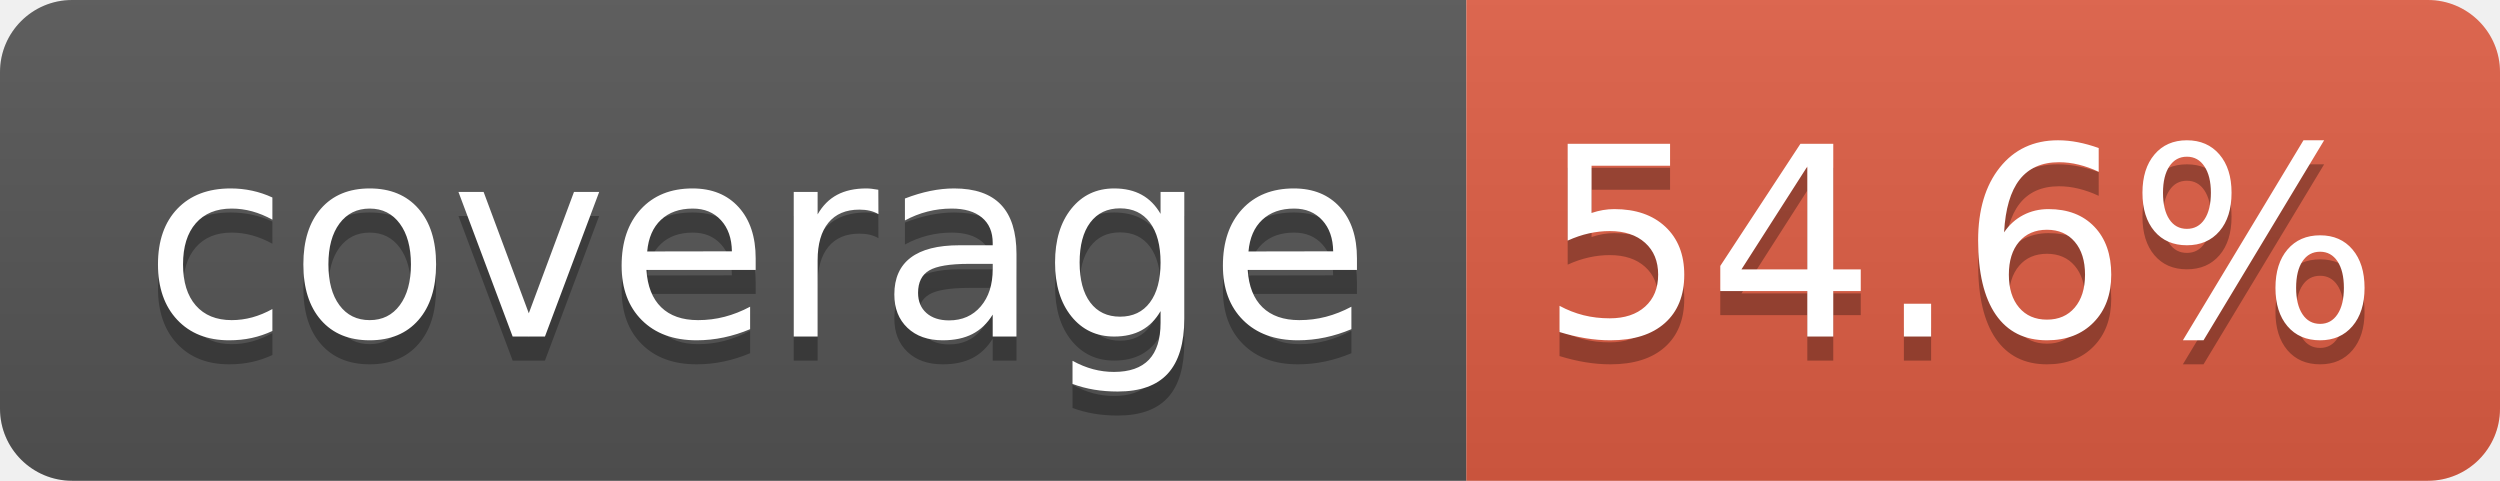
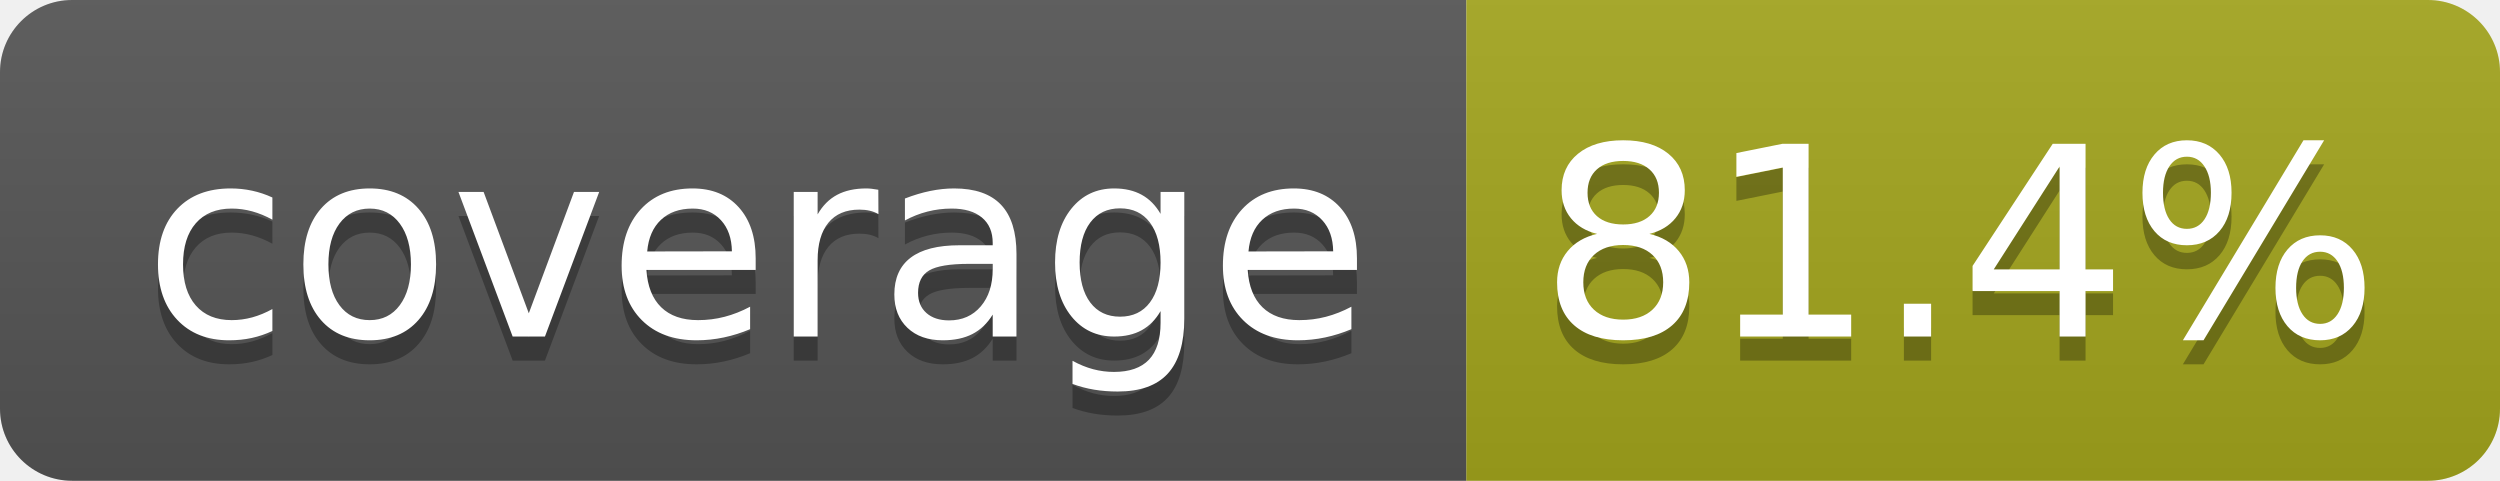
- <svg xmlns="http://www.w3.org/2000/svg" width="104" height="20" role="img" aria-label="coverage: 54.6%">
+ <svg xmlns="http://www.w3.org/2000/svg" width="104" height="20" role="img" aria-label="coverage: 81.4%">
  <linearGradient id="s" x2="0" y2="100%">
    <stop offset="0" stop-color="#bbb" stop-opacity=".1" />
    <stop offset="1" stop-opacity=".1" />
  </linearGradient>
  <clipPath id="r">
    <rect width="104" height="20" rx="3" fill="#fff" />
  </clipPath>
  <g clip-path="url(#r)">
    <rect width="61" height="20" fill="#555" />
-     <rect x="61" width="43" height="20" fill="#e05d44" />
+     <rect x="61" width="43" height="20" fill="#a4a61d" />
    <rect width="104" height="20" fill="url(#s)" />
  </g>
  <g fill="#fff" text-anchor="middle" font-family="Verdana,Geneva,DejaVu Sans,sans-serif" text-rendering="geometricPrecision" font-size="110">
    <text aria-hidden="true" x="315" y="150" fill="#010101" fill-opacity=".3" transform="scale(.1)" textLength="510">coverage</text>
    <text x="315" y="140" transform="scale(.1)" fill="#fff" textLength="510">coverage</text>
-     <text aria-hidden="true" x="815" y="150" fill="#010101" fill-opacity=".3" transform="scale(.1)" textLength="330">54.6%</text>
-     <text x="815" y="140" transform="scale(.1)" fill="#fff" textLength="330">54.6%</text>
+     <text aria-hidden="true" x="815" y="150" fill="#010101" fill-opacity=".3" transform="scale(.1)" textLength="330">81.4%</text>
+     <text x="815" y="140" transform="scale(.1)" fill="#fff" textLength="330">81.4%</text>
  </g>
</svg>
